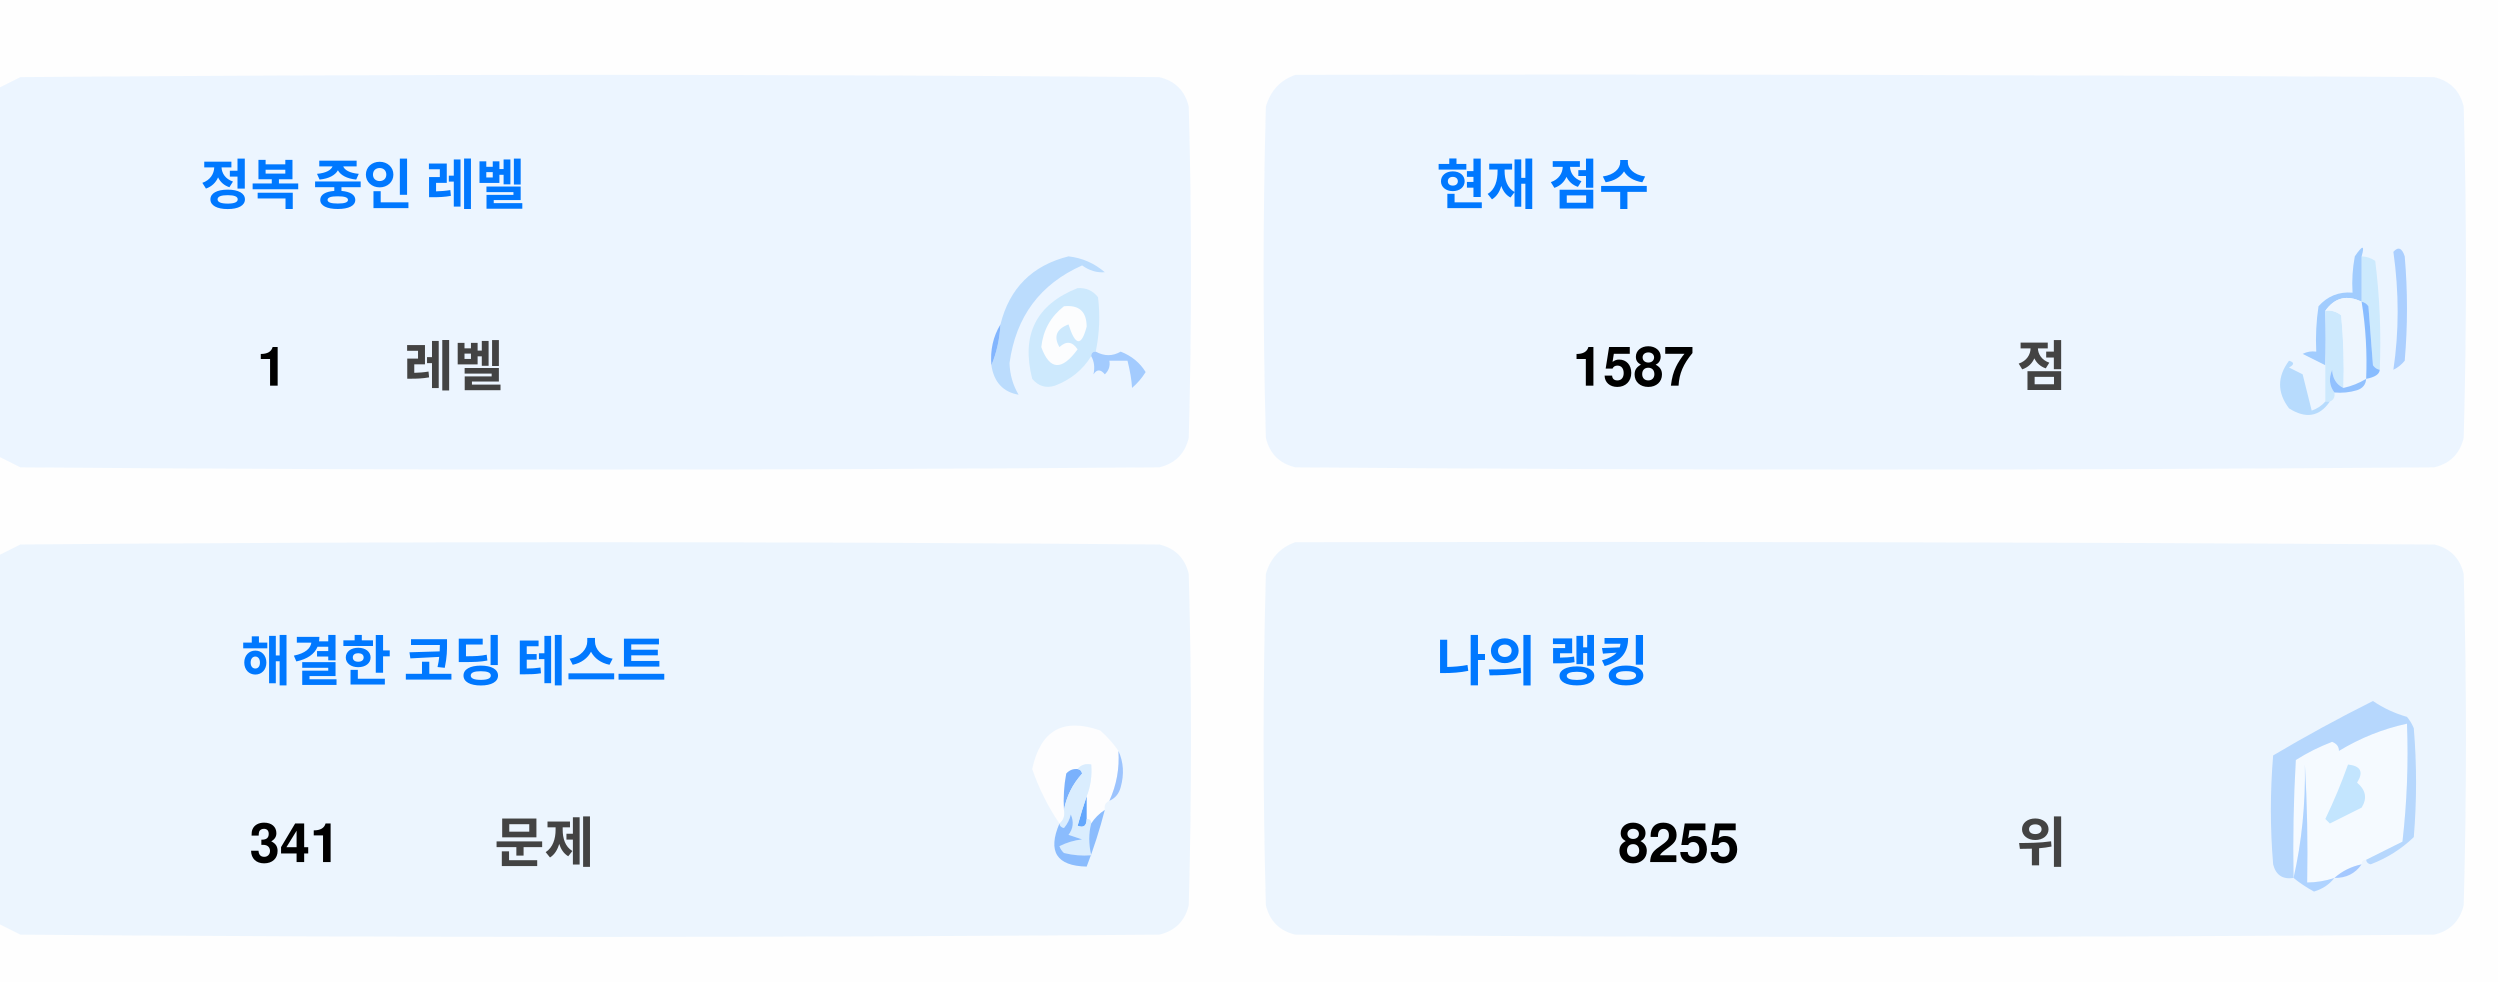
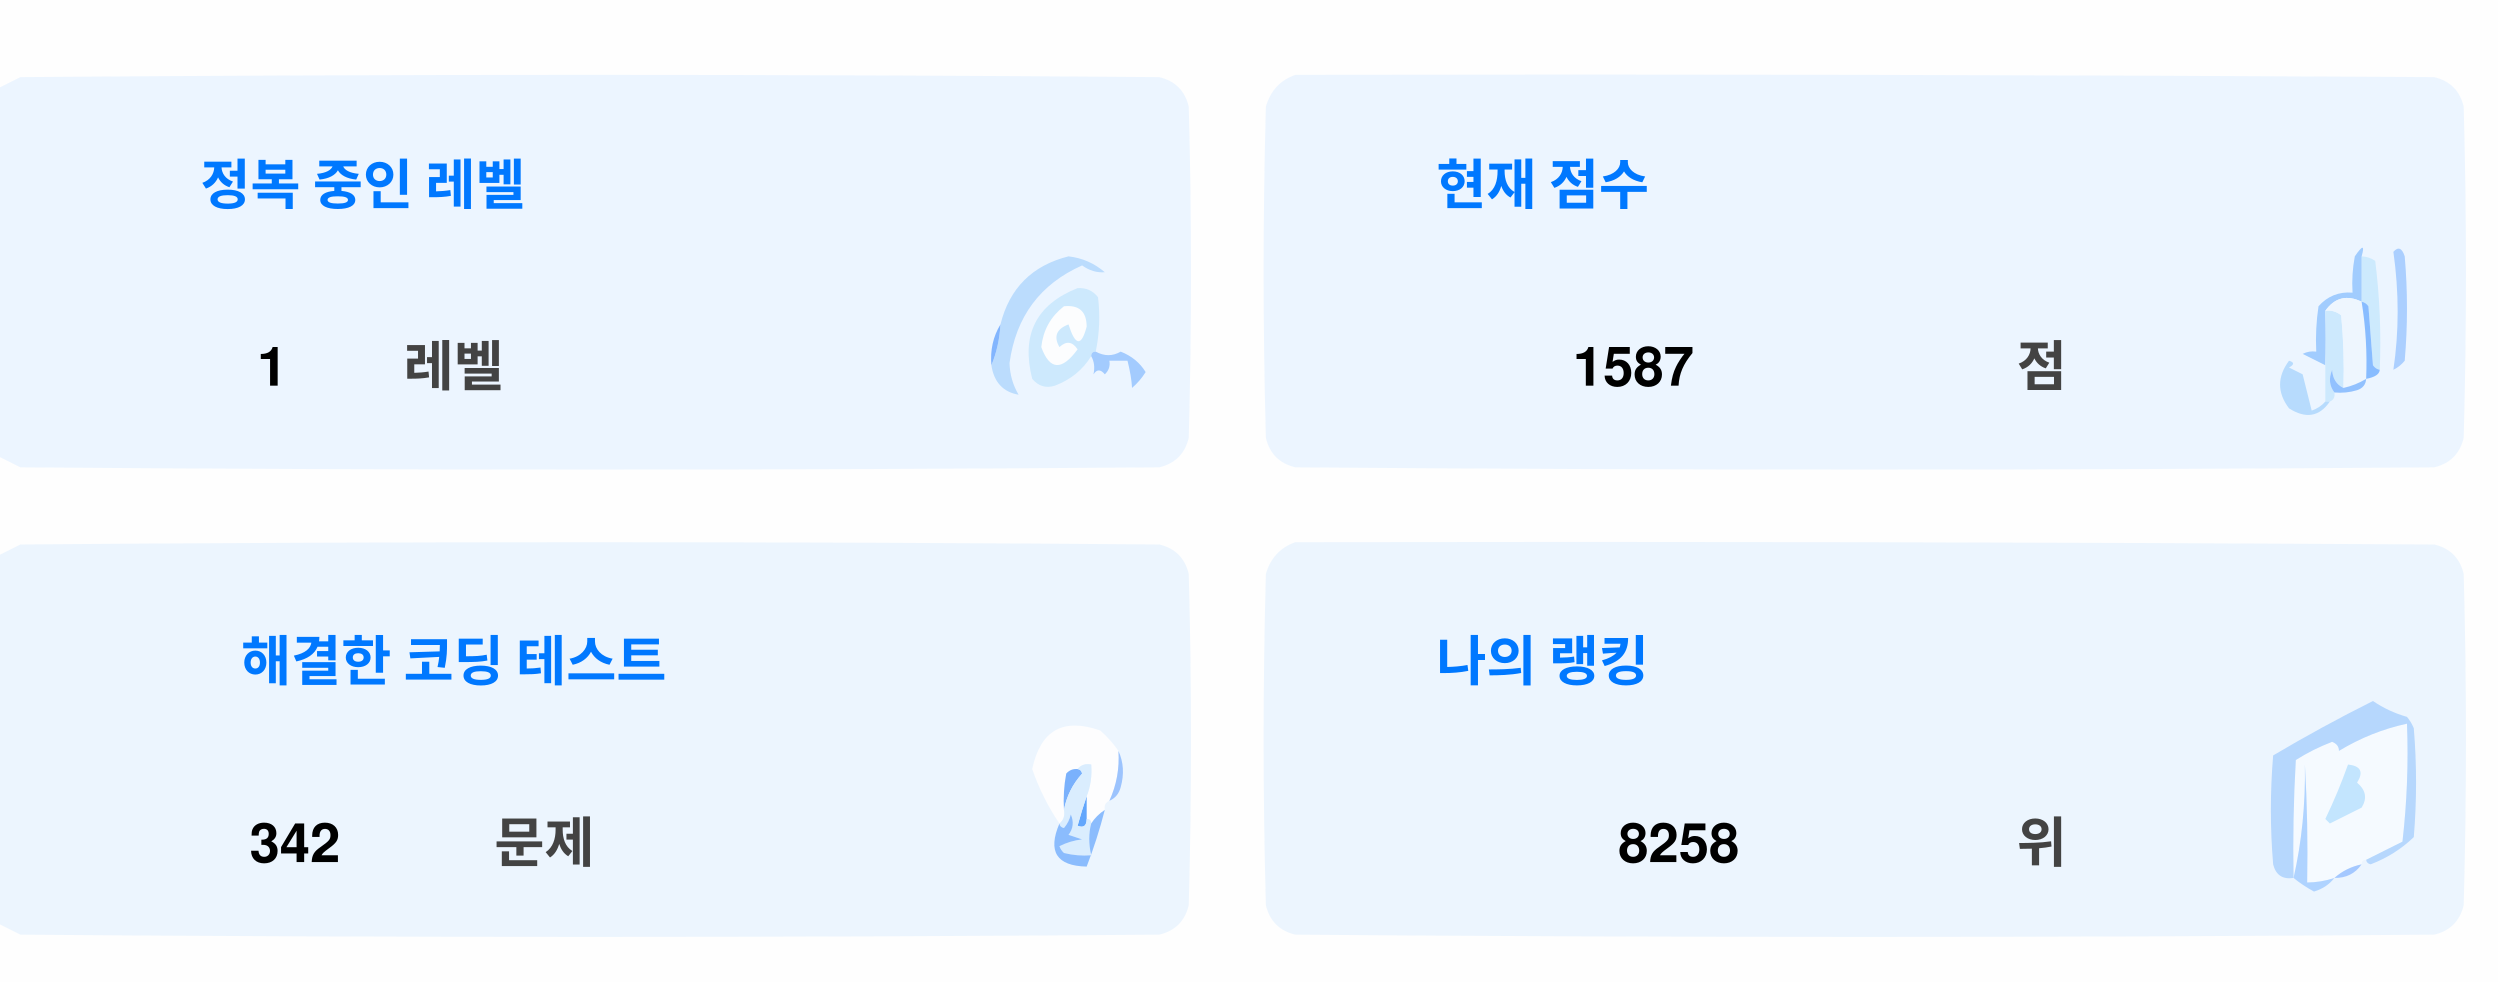
<svg xmlns="http://www.w3.org/2000/svg" version="1.1" width="551px" height="217px" style="shape-rendering:geometricPrecision; text-rendering:geometricPrecision; image-rendering:optimizeQuality; fill-rule:evenodd; clip-rule:evenodd">
  <style>.title {fill: #434343;font-size: 1rem;line-height: 1.5rem;font-weight: bold;font-family: -apple-system, BlinkMacSystemFont, Segoe UI, Helvetica, Arial, sans-serif, Apple Color Emoji, Segoe UI Emoji;}.desc {fill: #434343;font-size: 2.5rem;font-weight: bold;line-height: 1.5rem;font-family: -apple-system, BlinkMacSystemFont, Segoe UI, Helvetica, Arial, sans-serif, Apple Color Emoji, Segoe UI Emoji;}.desc-2 {fill: #434343;font-size: 1rem;font-weight: bold;line-height: 1.5rem;font-family: -apple-system, BlinkMacSystemFont, Segoe UI, Helvetica, Arial, sans-serif, Apple Color Emoji, Segoe UI Emoji;}.text, .desc {animation: twinkling 4s ease-in-out infinite;}@keyframes twinkling {40% { opacity: 1; }50% { opacity: 0.5; }60% { opacity: 1; }70% { opacity: 0.5; }80% { opacity: 1; }}</style>
  <g>
    <path style="opacity:1" fill="#fefefe" d="M -0.5,-0.5 C 183.167,-0.5 366.833,-0.5 550.5,-0.5C 550.5,71.833 550.5,144.167 550.5,216.5C 366.833,216.5 183.167,216.5 -0.5,216.5C -0.5,212.167 -0.5,207.833 -0.5,203.5C 1.14,204.32 2.807,205.153 4.5,206C 88.167,206.667 171.833,206.667 255.5,206C 259,205.167 261.167,203 262,199.5C 262.667,175.167 262.667,150.833 262,126.5C 261.167,123 259,120.833 255.5,120C 171.833,119.333 88.167,119.333 4.5,120C 2.807,120.847 1.14,121.68 -0.5,122.5C -0.5,115.167 -0.5,107.833 -0.5,100.5C 1.14,101.32 2.807,102.153 4.5,103C 88.167,103.667 171.833,103.667 255.5,103C 259,102.167 261.167,100 262,96.5C 262.667,72.167 262.667,47.833 262,23.5C 261.167,20 259,17.833 255.5,17C 171.833,16.333 88.167,16.333 4.5,17C 2.807,17.847 1.14,18.68 -0.5,19.5C -0.5,12.833 -0.5,6.167 -0.5,-0.5 Z" />
  </g>
  <g>
    <path style="opacity:1" fill="#ecf5ff" d="M -0.5,100.5 C -0.5,73.5 -0.5,46.5 -0.5,19.5C 1.14,18.68 2.807,17.847 4.5,17C 88.167,16.333 171.833,16.333 255.5,17C 259,17.833 261.167,20 262,23.5C 262.667,47.833 262.667,72.167 262,96.5C 261.167,100 259,102.167 255.5,103C 171.833,103.667 88.167,103.667 4.5,103C 2.807,102.153 1.14,101.32 -0.5,100.5 Z" />
  </g>
  <g>
    <path style="opacity:1" fill="#ecf5ff" d="M 285.5,16.5 C 369.167,16.333 452.834,16.5 536.5,17C 540,17.833 542.167,20 543,23.5C 543.667,47.833 543.667,72.167 543,96.5C 542.167,100 540,102.167 536.5,103C 452.833,103.667 369.167,103.667 285.5,103C 282,102.167 279.833,100 279,96.5C 278.333,72.167 278.333,47.833 279,23.5C 280.018,19.985 282.185,17.652 285.5,16.5 Z" />
  </g>
  <g>
    <path style="opacity:1" fill="#cdeafd" d="M 520.5,56.5 C 521.583,56.539 522.583,56.873 523.5,57.5C 524.498,65.472 524.831,73.472 524.5,81.5C 523.883,81.389 523.383,81.056 523,80.5C 522.667,76.167 522.333,71.833 522,67.5C 521.617,66.944 521.117,66.611 520.5,66.5C 520.5,63.167 520.5,59.833 520.5,56.5 Z" />
  </g>
  <g>
    <path style="opacity:1" fill="#abcfff" d="M 527.5,55.5 C 528.566,54.308 529.399,54.641 530,56.5C 530.667,64.167 530.667,71.833 530,79.5C 529.311,80.357 528.478,81.023 527.5,81.5C 528.758,73.08 528.758,64.414 527.5,55.5 Z" />
  </g>
  <g>
    <path style="opacity:1" fill="#bbdcfd" d="M 218.5,80.5 C 219.657,77.727 220.324,74.727 220.5,71.5C 222.49,63.51 227.49,58.51 235.5,56.5C 238.528,56.847 241.194,58.014 243.5,60C 241.744,60.141 240.078,59.641 238.5,58.5C 229.247,62.607 223.914,69.773 222.5,80C 222.565,82.526 223.232,84.859 224.5,87C 221.07,86.397 219.07,84.231 218.5,80.5 Z" />
  </g>
  <g>
    <path style="opacity:1" fill="#cde9fd" d="M 241.5,77.5 C 240.833,77.5 240.5,77.833 240.5,78.5C 238.628,81.529 235.961,83.695 232.5,85C 230.536,85.624 228.869,85.124 227.5,83.5C 225.021,73.791 228.354,67.124 237.5,63.5C 239.374,63.39 240.874,64.056 242,65.5C 242.497,69.524 242.331,73.524 241.5,77.5 Z" />
  </g>
  <g>
    <path style="opacity:1" fill="#fcfdfe" d="M 234.5,67.5 C 237.826,67.162 239.493,68.662 239.5,72C 238.334,76.434 237,76.267 235.5,71.5C 232.832,72.515 232.166,74.182 233.5,76.5C 235.017,75.089 236.351,75.256 237.5,77C 234.006,81.771 231.34,81.605 229.5,76.5C 229.904,72.771 231.571,69.771 234.5,67.5 Z" />
  </g>
  <g>
    <path style="opacity:1" fill="#a1ccfe" d="M 520.5,56.5 C 520.5,59.833 520.5,63.167 520.5,66.5C 517.238,64.922 514.572,65.589 512.5,68.5C 512.617,72.81 512.617,76.81 512.5,80.5C 510.86,79.68 509.193,78.847 507.5,78C 508.448,77.517 509.448,77.35 510.5,77.5C 510.335,74.15 510.502,70.817 511,67.5C 512.995,65.253 515.495,64.253 518.5,64.5C 518.336,61.813 518.503,59.146 519,56.5C 520.731,53.969 521.231,53.969 520.5,56.5 Z" />
  </g>
  <g>
    <path style="opacity:1" fill="#cde9fd" d="M 512.5,68.5 C 513.822,68.33 514.989,68.663 516,69.5C 516.499,74.823 516.666,80.156 516.5,85.5C 514.955,84.77 514.122,83.437 514,81.5C 513.22,83.387 513.387,85.054 514.5,86.5C 514.672,87.492 514.338,88.158 513.5,88.5C 513.167,88.5 512.833,88.5 512.5,88.5C 512.5,85.833 512.5,83.167 512.5,80.5C 512.617,76.81 512.617,72.81 512.5,68.5 Z" />
  </g>
  <g>
    <path style="opacity:1" fill="#eef6fe" d="M 520.5,66.5 C 521.407,72.106 521.74,77.773 521.5,83.5C 519.95,84.441 518.284,85.108 516.5,85.5C 516.666,80.156 516.499,74.823 516,69.5C 514.989,68.663 513.822,68.33 512.5,68.5C 514.572,65.589 517.238,64.922 520.5,66.5 Z" />
  </g>
  <g>
    <path style="opacity:1" fill="#88bcff" d="M 520.5,66.5 C 521.117,66.611 521.617,66.944 522,67.5C 522.333,71.833 522.667,76.167 523,80.5C 523.383,81.056 523.883,81.389 524.5,81.5C 524.445,82.469 523.445,83.136 521.5,83.5C 521.74,77.773 521.407,72.106 520.5,66.5 Z" />
  </g>
  <g>
    <path style="opacity:1" fill="#82b5fe" d="M 220.5,71.5 C 220.324,74.727 219.657,77.727 218.5,80.5C 218.215,77.171 218.882,74.171 220.5,71.5 Z" />
  </g>
  <g>
    <path style="opacity:1" fill="#a3cbfe" d="M 240.5,78.5 C 240.5,77.833 240.833,77.5 241.5,77.5C 243.391,78.536 245.224,78.536 247,77.5C 249.391,78.429 251.225,79.929 252.5,82C 251.681,83.319 250.681,84.486 249.5,85.5C 249.409,83.777 249.075,81.777 248.5,79.5C 247.167,79.5 245.833,79.5 244.5,79.5C 244.719,80.675 244.386,81.675 243.5,82.5C 242.575,81.359 241.741,81.359 241,82.5C 241.331,80.981 241.164,79.648 240.5,78.5 Z" />
  </g>
  <g>
    <path style="opacity:1" fill="#b7dbfd" d="M 512.5,88.5 C 512.833,88.5 513.167,88.5 513.5,88.5C 511.199,91.857 508.199,92.357 504.5,90C 501.872,86.535 501.872,83.035 504.5,79.5C 505.696,79.846 505.696,80.346 504.5,81C 505.5,81.5 506.5,82 507.5,82.5C 508.167,85.167 508.833,87.833 509.5,90.5C 510.739,90.058 511.739,89.391 512.5,88.5 Z" />
  </g>
  <g>
    <path style="opacity:1" fill="#92c1fe" d="M 516.5,85.5 C 518.284,85.108 519.95,84.441 521.5,83.5C 521.423,84.75 520.756,85.583 519.5,86C 517.866,86.493 516.199,86.66 514.5,86.5C 513.387,85.054 513.22,83.387 514,81.5C 514.122,83.437 514.955,84.77 516.5,85.5 Z" />
  </g>
  <g>
    <path style="opacity:1" fill="#ecf5fe" d="M -0.5,203.5 C -0.5,176.5 -0.5,149.5 -0.5,122.5C 1.14,121.68 2.807,120.847 4.5,120C 88.167,119.333 171.833,119.333 255.5,120C 259,120.833 261.167,123 262,126.5C 262.667,150.833 262.667,175.167 262,199.5C 261.167,203 259,205.167 255.5,206C 171.833,206.667 88.167,206.667 4.5,206C 2.807,205.153 1.14,204.32 -0.5,203.5 Z" />
  </g>
  <g>
    <path style="opacity:1" fill="#ecf5fe" d="M 285.5,119.5 C 369.167,119.333 452.834,119.5 536.5,120C 540,120.833 542.167,123 543,126.5C 543.667,150.833 543.667,175.167 543,199.5C 542.167,203 540,205.167 536.5,206C 452.833,206.667 369.167,206.667 285.5,206C 282,205.167 279.833,203 279,199.5C 278.333,175.167 278.333,150.833 279,126.5C 280.018,122.985 282.185,120.652 285.5,119.5 Z" />
  </g>
  <g>
    <path style="opacity:1" fill="#fdfdfe" d="M 246.5,165.5 C 246.758,169.367 246.092,173.034 244.5,176.5C 243.662,176.842 243.328,177.508 243.5,178.5C 242.272,179.306 241.272,180.306 240.5,181.5C 240.5,180.833 240.167,180.5 239.5,180.5C 239.5,178.833 239.5,177.167 239.5,175.5C 240.369,173.283 240.702,170.95 240.5,168.5C 239.209,168.263 238.209,168.596 237.5,169.5C 236.504,169.414 235.671,169.748 235,170.5C 234.503,173.146 234.336,175.813 234.5,178.5C 234.737,179.791 234.404,180.791 233.5,181.5C 230.986,177.806 228.986,173.806 227.5,169.5C 229.309,160.957 234.309,158.124 242.5,161C 244.07,162.397 245.404,163.897 246.5,165.5 Z" />
  </g>
  <g>
    <path style="opacity:1" fill="#f5faff" d="M 521.5,189.5 C 520.833,189.5 520.5,189.833 520.5,190.5C 518.181,190.992 516.181,191.992 514.5,193.5C 512.565,194.15 510.565,194.483 508.5,194.5C 508.666,185.827 508.5,177.16 508,168.5C 508.141,177.227 507.308,185.56 505.5,193.5C 505.334,184.827 505.5,176.16 506,167.5C 508.527,165.903 511.194,164.57 514,163.5C 515.011,163.892 515.511,164.559 515.5,165.5C 520.21,162.641 525.21,160.641 530.5,159.5C 530.831,168.192 530.498,176.859 529.5,185.5C 526.807,186.847 524.14,188.18 521.5,189.5 Z" />
  </g>
  <g>
    <path style="opacity:1" fill="#b6d7fd" d="M 521.5,189.5 C 524.14,188.18 526.807,186.847 529.5,185.5C 530.498,176.859 530.831,168.192 530.5,159.5C 525.21,160.641 520.21,162.641 515.5,165.5C 515.511,164.559 515.011,163.892 514,163.5C 511.194,164.57 508.527,165.903 506,167.5C 505.5,176.16 505.334,184.827 505.5,193.5C 503.089,193.863 501.589,192.863 501,190.5C 500.333,182.5 500.333,174.5 501,166.5C 508.173,162.246 515.507,158.246 523,154.5C 525.304,156.068 527.804,157.235 530.5,158C 531.126,158.75 531.626,159.584 532,160.5C 532.667,168.5 532.667,176.5 532,184.5C 529.292,187.111 526.125,189.111 522.5,190.5C 521.893,190.376 521.56,190.043 521.5,189.5 Z" />
  </g>
  <g>
    <path style="opacity:1" fill="#c3e5fe" d="M 517.5,168.5 C 520.317,168.801 520.984,170.134 519.5,172.5C 521.439,174.122 521.772,175.956 520.5,178C 518.167,179.167 515.833,180.333 513.5,181.5C 513.167,181.167 512.833,180.833 512.5,180.5C 514.414,176.515 516.081,172.515 517.5,168.5 Z" />
  </g>
  <g>
    <path style="opacity:1" fill="#7ab1fc" d="M 237.5,169.5 C 238.043,169.56 238.376,169.893 238.5,170.5C 236.395,172.836 235.062,175.503 234.5,178.5C 234.336,175.813 234.503,173.146 235,170.5C 235.671,169.748 236.504,169.414 237.5,169.5 Z" />
  </g>
  <g>
    <path style="opacity:1" fill="#afd3ff" d="M 514.5,193.5 C 513.378,194.947 511.878,195.947 510,196.5C 508.348,195.601 506.848,194.601 505.5,193.5C 507.308,185.56 508.141,177.227 508,168.5C 508.5,177.16 508.666,185.827 508.5,194.5C 510.565,194.483 512.565,194.15 514.5,193.5 Z" />
  </g>
  <g>
    <path style="opacity:1" fill="#9cc3fd" d="M 246.5,165.5 C 247.634,167.966 247.801,170.633 247,173.5C 246.623,174.942 245.79,175.942 244.5,176.5C 246.092,173.034 246.758,169.367 246.5,165.5 Z" />
  </g>
  <g>
    <path style="opacity:1" fill="#62a6fc" d="M 239.5,175.5 C 239.5,177.167 239.5,178.833 239.5,180.5C 239.483,182.028 238.816,182.528 237.5,182C 238.117,179.723 238.784,177.556 239.5,175.5 Z" />
  </g>
  <g>
    <path style="opacity:1" fill="#daedfe" d="M 237.5,169.5 C 238.209,168.596 239.209,168.263 240.5,168.5C 240.702,170.95 240.369,173.283 239.5,175.5C 238.784,177.556 238.117,179.723 237.5,182C 238.816,182.528 239.483,182.028 239.5,180.5C 240.167,180.5 240.5,180.833 240.5,181.5C 239.918,183.669 239.918,186.002 240.5,188.5C 238.473,188.662 236.473,188.495 234.5,188C 234.043,187.586 233.709,187.086 233.5,186.5C 235.078,185.702 236.744,185.202 238.5,185C 237.5,184.667 236.5,184.333 235.5,184C 236.554,182.612 236.72,181.112 236,179.5C 235.751,180.624 235.251,181.624 234.5,182.5C 233.893,182.376 233.56,182.043 233.5,181.5C 234.404,180.791 234.737,179.791 234.5,178.5C 235.062,175.503 236.395,172.836 238.5,170.5C 238.376,169.893 238.043,169.56 237.5,169.5 Z" />
  </g>
  <g>
    <path style="opacity:1" fill="#8bbcfd" d="M 243.5,178.5 C 242.395,182.803 241.062,186.969 239.5,191C 232.857,190.847 230.857,187.68 233.5,181.5C 233.56,182.043 233.893,182.376 234.5,182.5C 235.251,181.624 235.751,180.624 236,179.5C 236.72,181.112 236.554,182.612 235.5,184C 236.5,184.333 237.5,184.667 238.5,185C 236.744,185.202 235.078,185.702 233.5,186.5C 233.709,187.086 234.043,187.586 234.5,188C 236.473,188.495 238.473,188.662 240.5,188.5C 239.918,186.002 239.918,183.669 240.5,181.5C 241.272,180.306 242.272,179.306 243.5,178.5 Z" />
  </g>
  <g>
    <path style="opacity:1" fill="#a4c8ff" d="M 520.5,190.5 C 519.089,192.539 517.089,193.539 514.5,193.5C 516.181,191.992 518.181,190.992 520.5,190.5 Z" />
  </g>
  <text text-anchor="middle" x="80" y="45" class="title" style="fill:#0078ff;" stroke="#none" stroke-width="1">정복 중인 레벨</text>
  <text text-anchor="middle" x="60" y="85" class="desc" style="fill:#000000;" stroke="#none" stroke-width="1">1</text>
  <text text-anchor="middle" x="100" y="85" class="desc-2" style="fill:#434343;" stroke="#none" stroke-width="1">레벨</text>
  <text text-anchor="middle" x="340" y="45" class="title" style="fill:#0078ff;" stroke="#none" stroke-width="1">현재 점수</text>
  <text text-anchor="middle" x="360" y="85" class="desc" style="fill:#000000;" stroke="#none" stroke-width="1">1587</text>
  <text text-anchor="middle" x="450" y="85" class="desc-2" style="fill:#434343;" stroke="#none" stroke-width="1">점</text>
  <text text-anchor="middle" x="100" y="150" class="title" style="fill:#0078ff;" stroke="#none" stroke-width="1">해결한 코딩 테스트</text>
-   <text text-anchor="middle" x="65" y="190" class="desc" style="fill:#000000;" stroke="#none" stroke-width="1">341</text>
+   <text text-anchor="middle" x="65" y="190" class="desc" style="fill:#000000;" stroke="#none" stroke-width="1">342</text>
  <text text-anchor="middle" x="120" y="190" class="desc-2" style="fill:#434343;" stroke="#none" stroke-width="1">문제</text>
  <text text-anchor="middle" x="340" y="150" class="title" style="fill:#0078ff;" stroke="#none" stroke-width="1">나의 랭킹</text>
-   <text text-anchor="middle" x="370" y="190" class="desc" style="fill:#000000;" stroke="#none" stroke-width="1">8255</text>
+   <text text-anchor="middle" x="370" y="190" class="desc" style="fill:#000000;" stroke="#none" stroke-width="1">8258</text>
  <text text-anchor="middle" x="450" y="190" class="desc-2" style="fill:#434343;" stroke="#none" stroke-width="1">위</text>
</svg>
